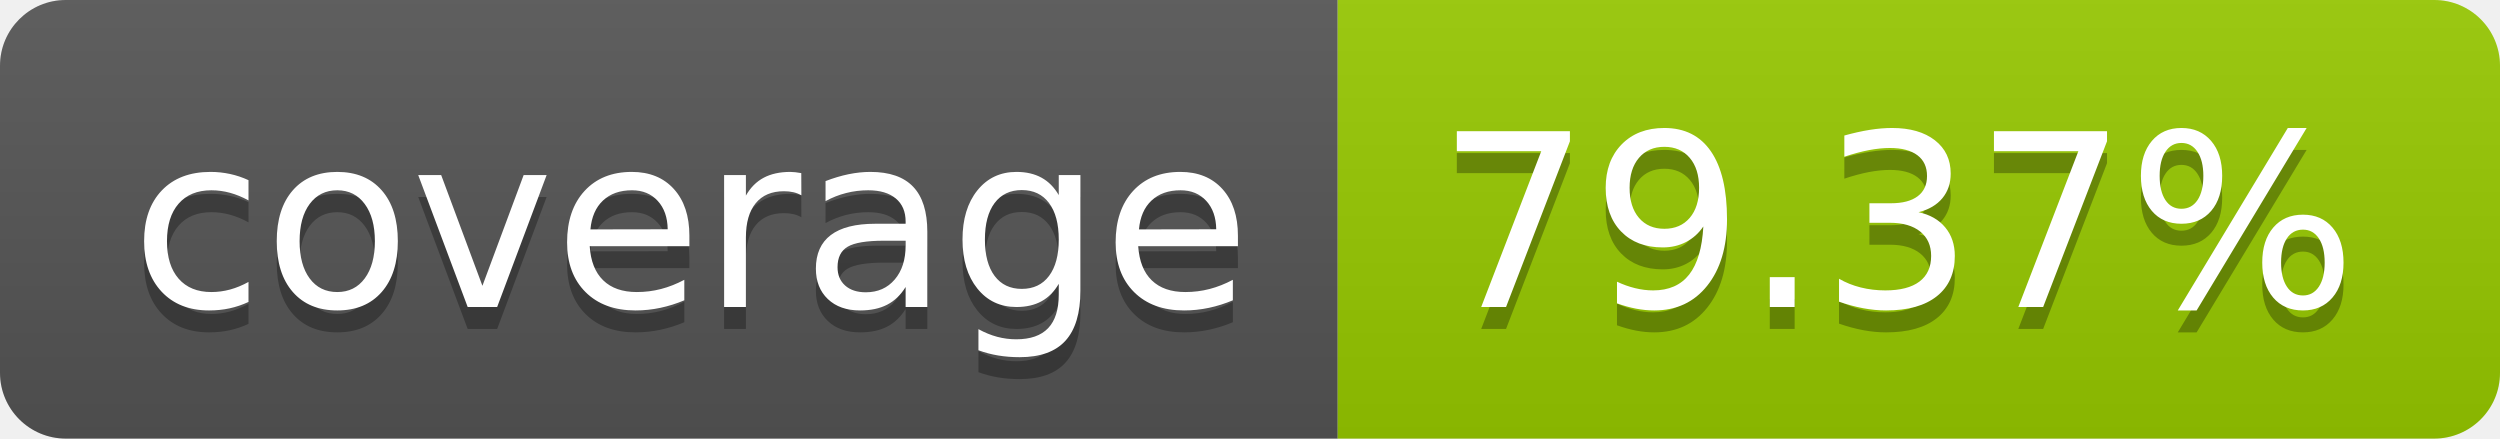
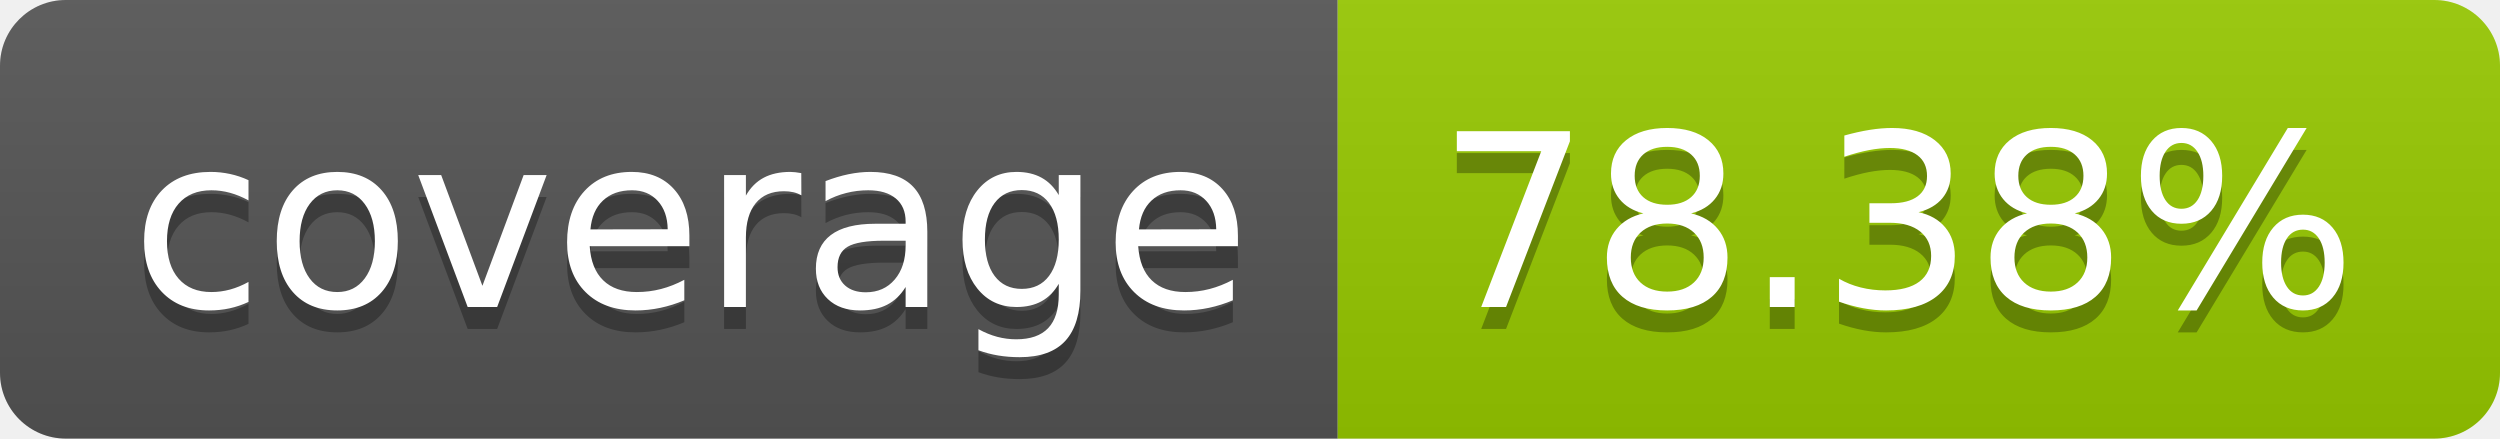
- <svg xmlns="http://www.w3.org/2000/svg" width="114" height="20" role="img" aria-label="coverage: 79.37%">
+ <svg xmlns="http://www.w3.org/2000/svg" width="114" height="20" role="img" aria-label="coverage: 78.38%">
  <linearGradient id="s" x2="0" y2="100%">
    <stop offset="0" stop-color="#bbb" stop-opacity=".1" />
    <stop offset="1" stop-opacity=".1" />
  </linearGradient>
  <clipPath id="r">
    <rect width="114" height="20" rx="3" fill="#fff" />
  </clipPath>
  <g clip-path="url(#r)">
    <rect width="61" height="20" fill="#555" />
    <rect x="61" width="53" height="20" fill="#97ca00" />
    <rect width="114" height="20" fill="url(#s)" />
  </g>
  <g fill="#fff" text-anchor="middle" font-family="Verdana,Geneva,DejaVu Sans,sans-serif" text-rendering="geometricPrecision" font-size="110">
    <text aria-hidden="true" x="315" y="150" fill="#010101" fill-opacity=".3" transform="scale(.1)" textLength="510">coverage</text>
    <text x="315" y="140" transform="scale(.1)" fill="#fff" textLength="510">coverage</text>
-     <text aria-hidden="true" x="865" y="150" fill="#010101" fill-opacity=".3" transform="scale(.1)" textLength="430">79.37%</text>
-     <text x="865" y="140" transform="scale(.1)" fill="#fff" textLength="430">79.37%</text>
+     <text aria-hidden="true" x="865" y="150" fill="#010101" fill-opacity=".3" transform="scale(.1)" textLength="430">78.38%</text>
+     <text x="865" y="140" transform="scale(.1)" fill="#fff" textLength="430">78.38%</text>
  </g>
</svg>
